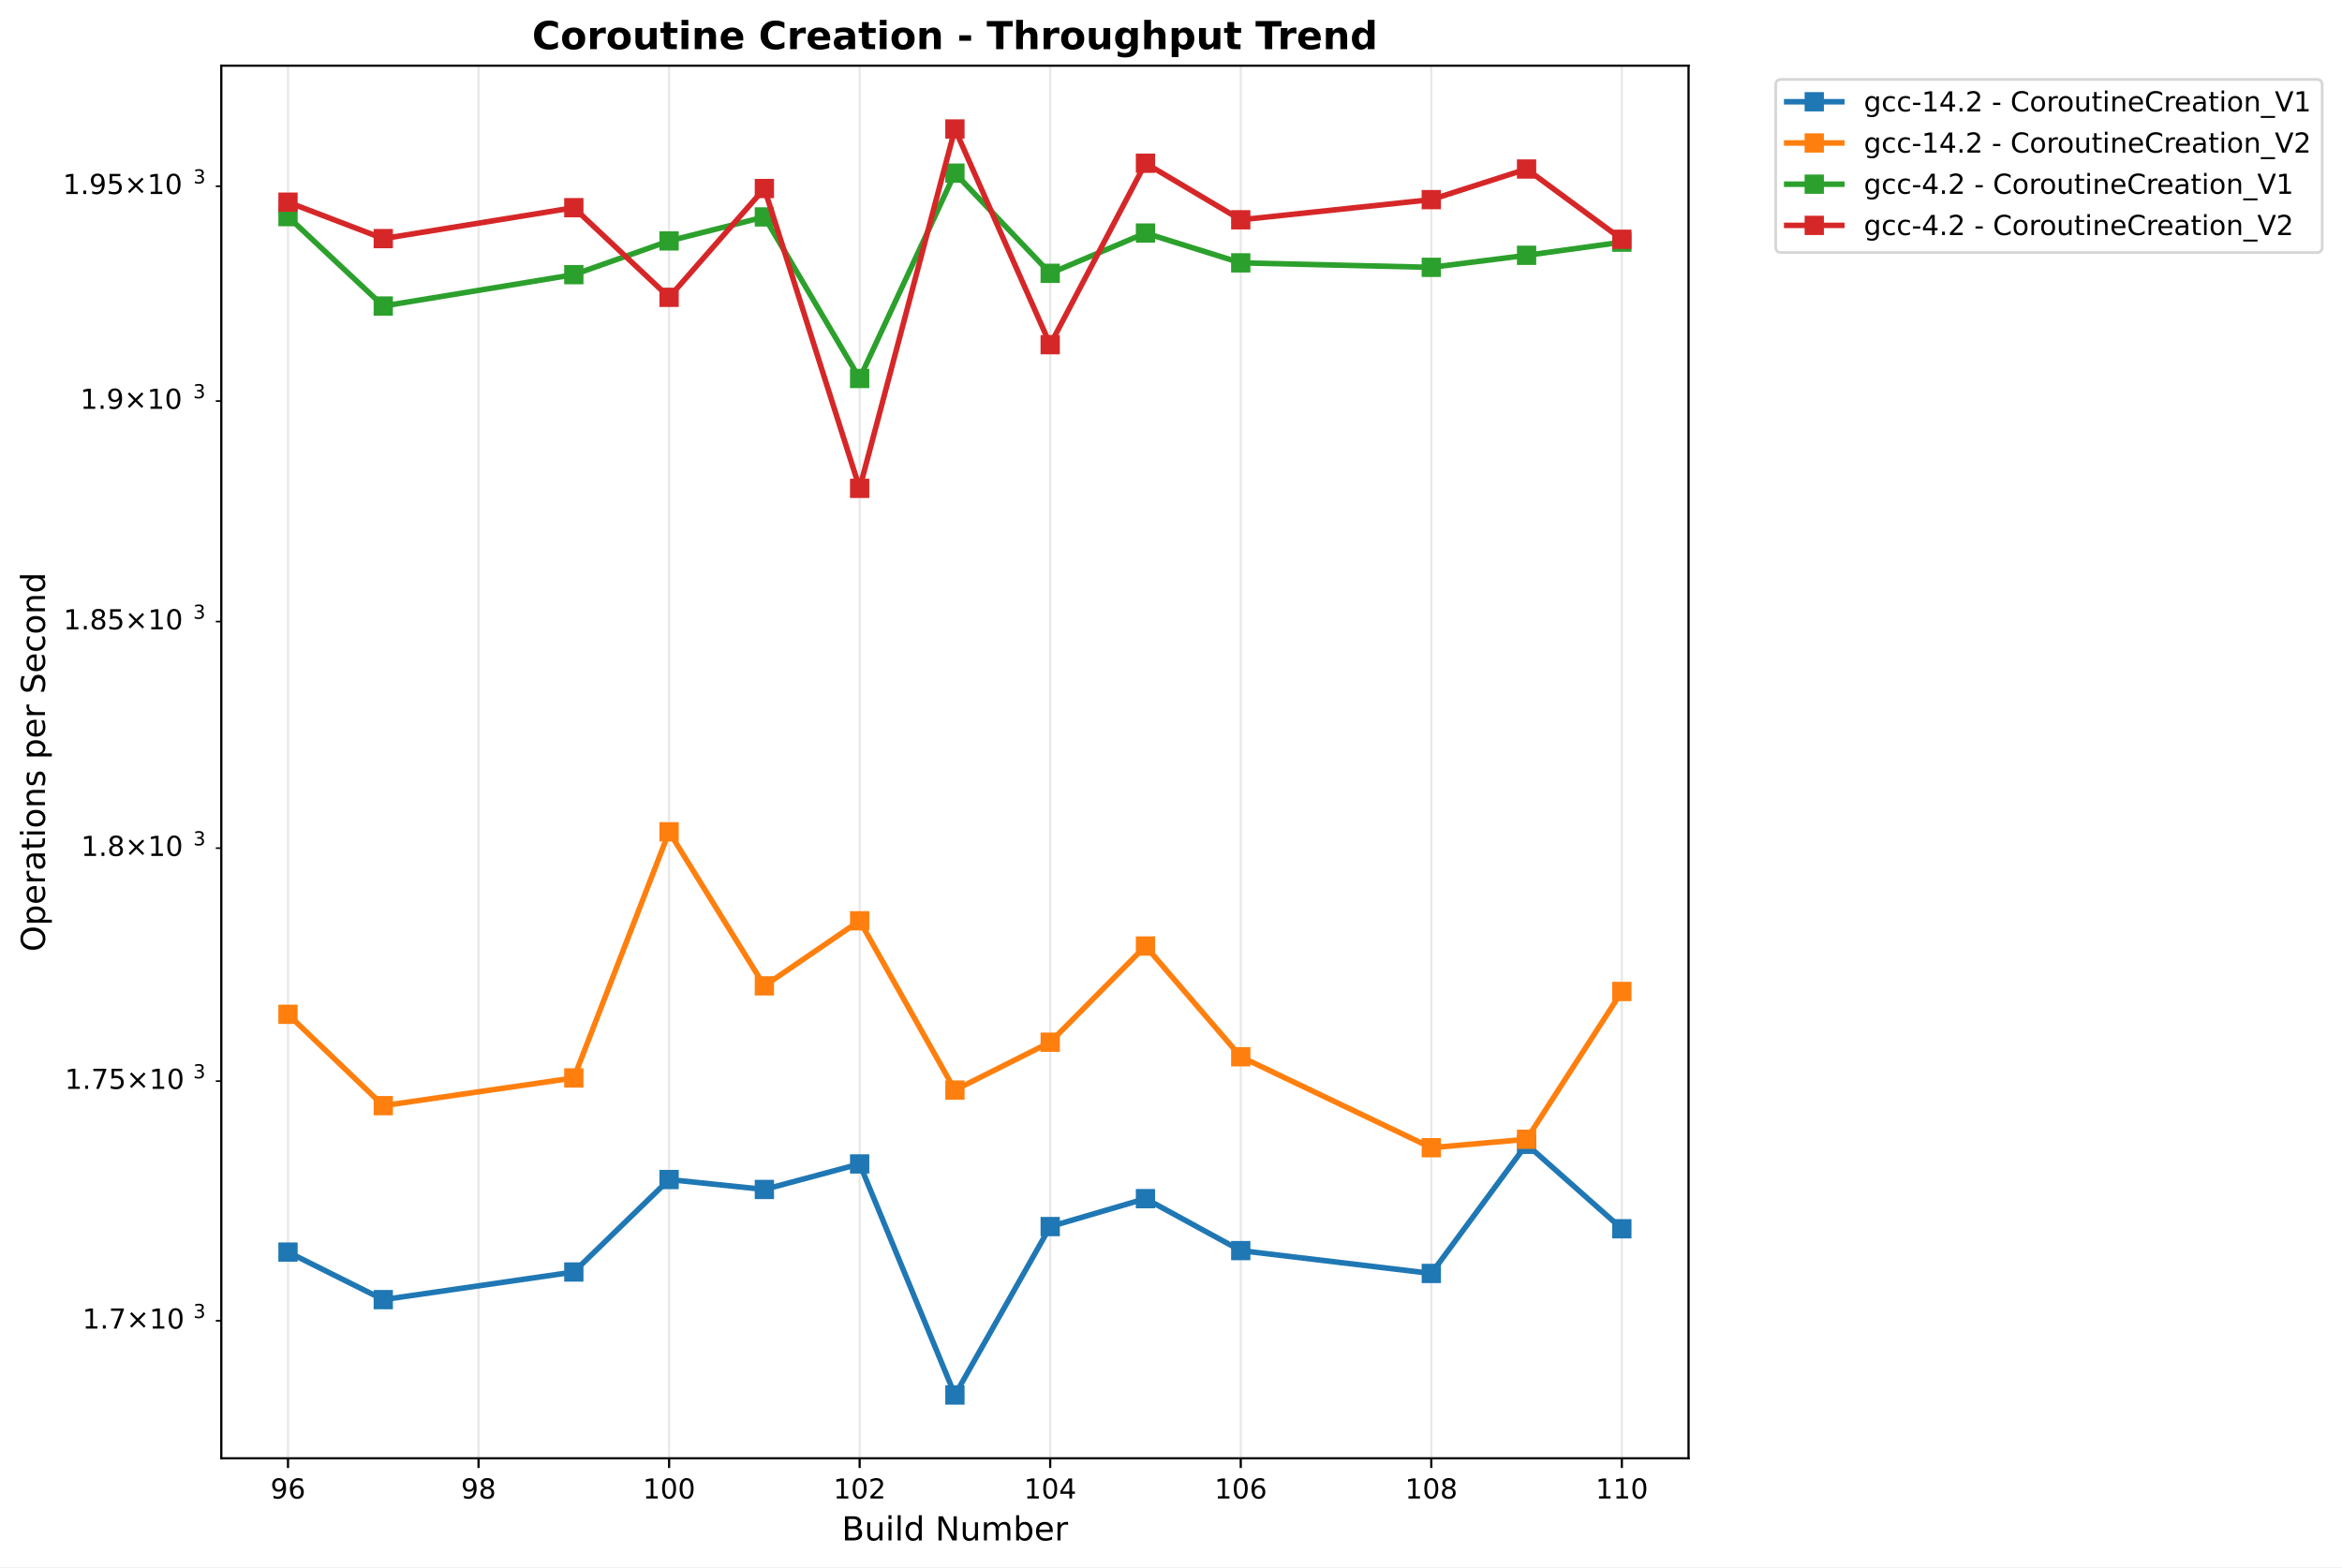
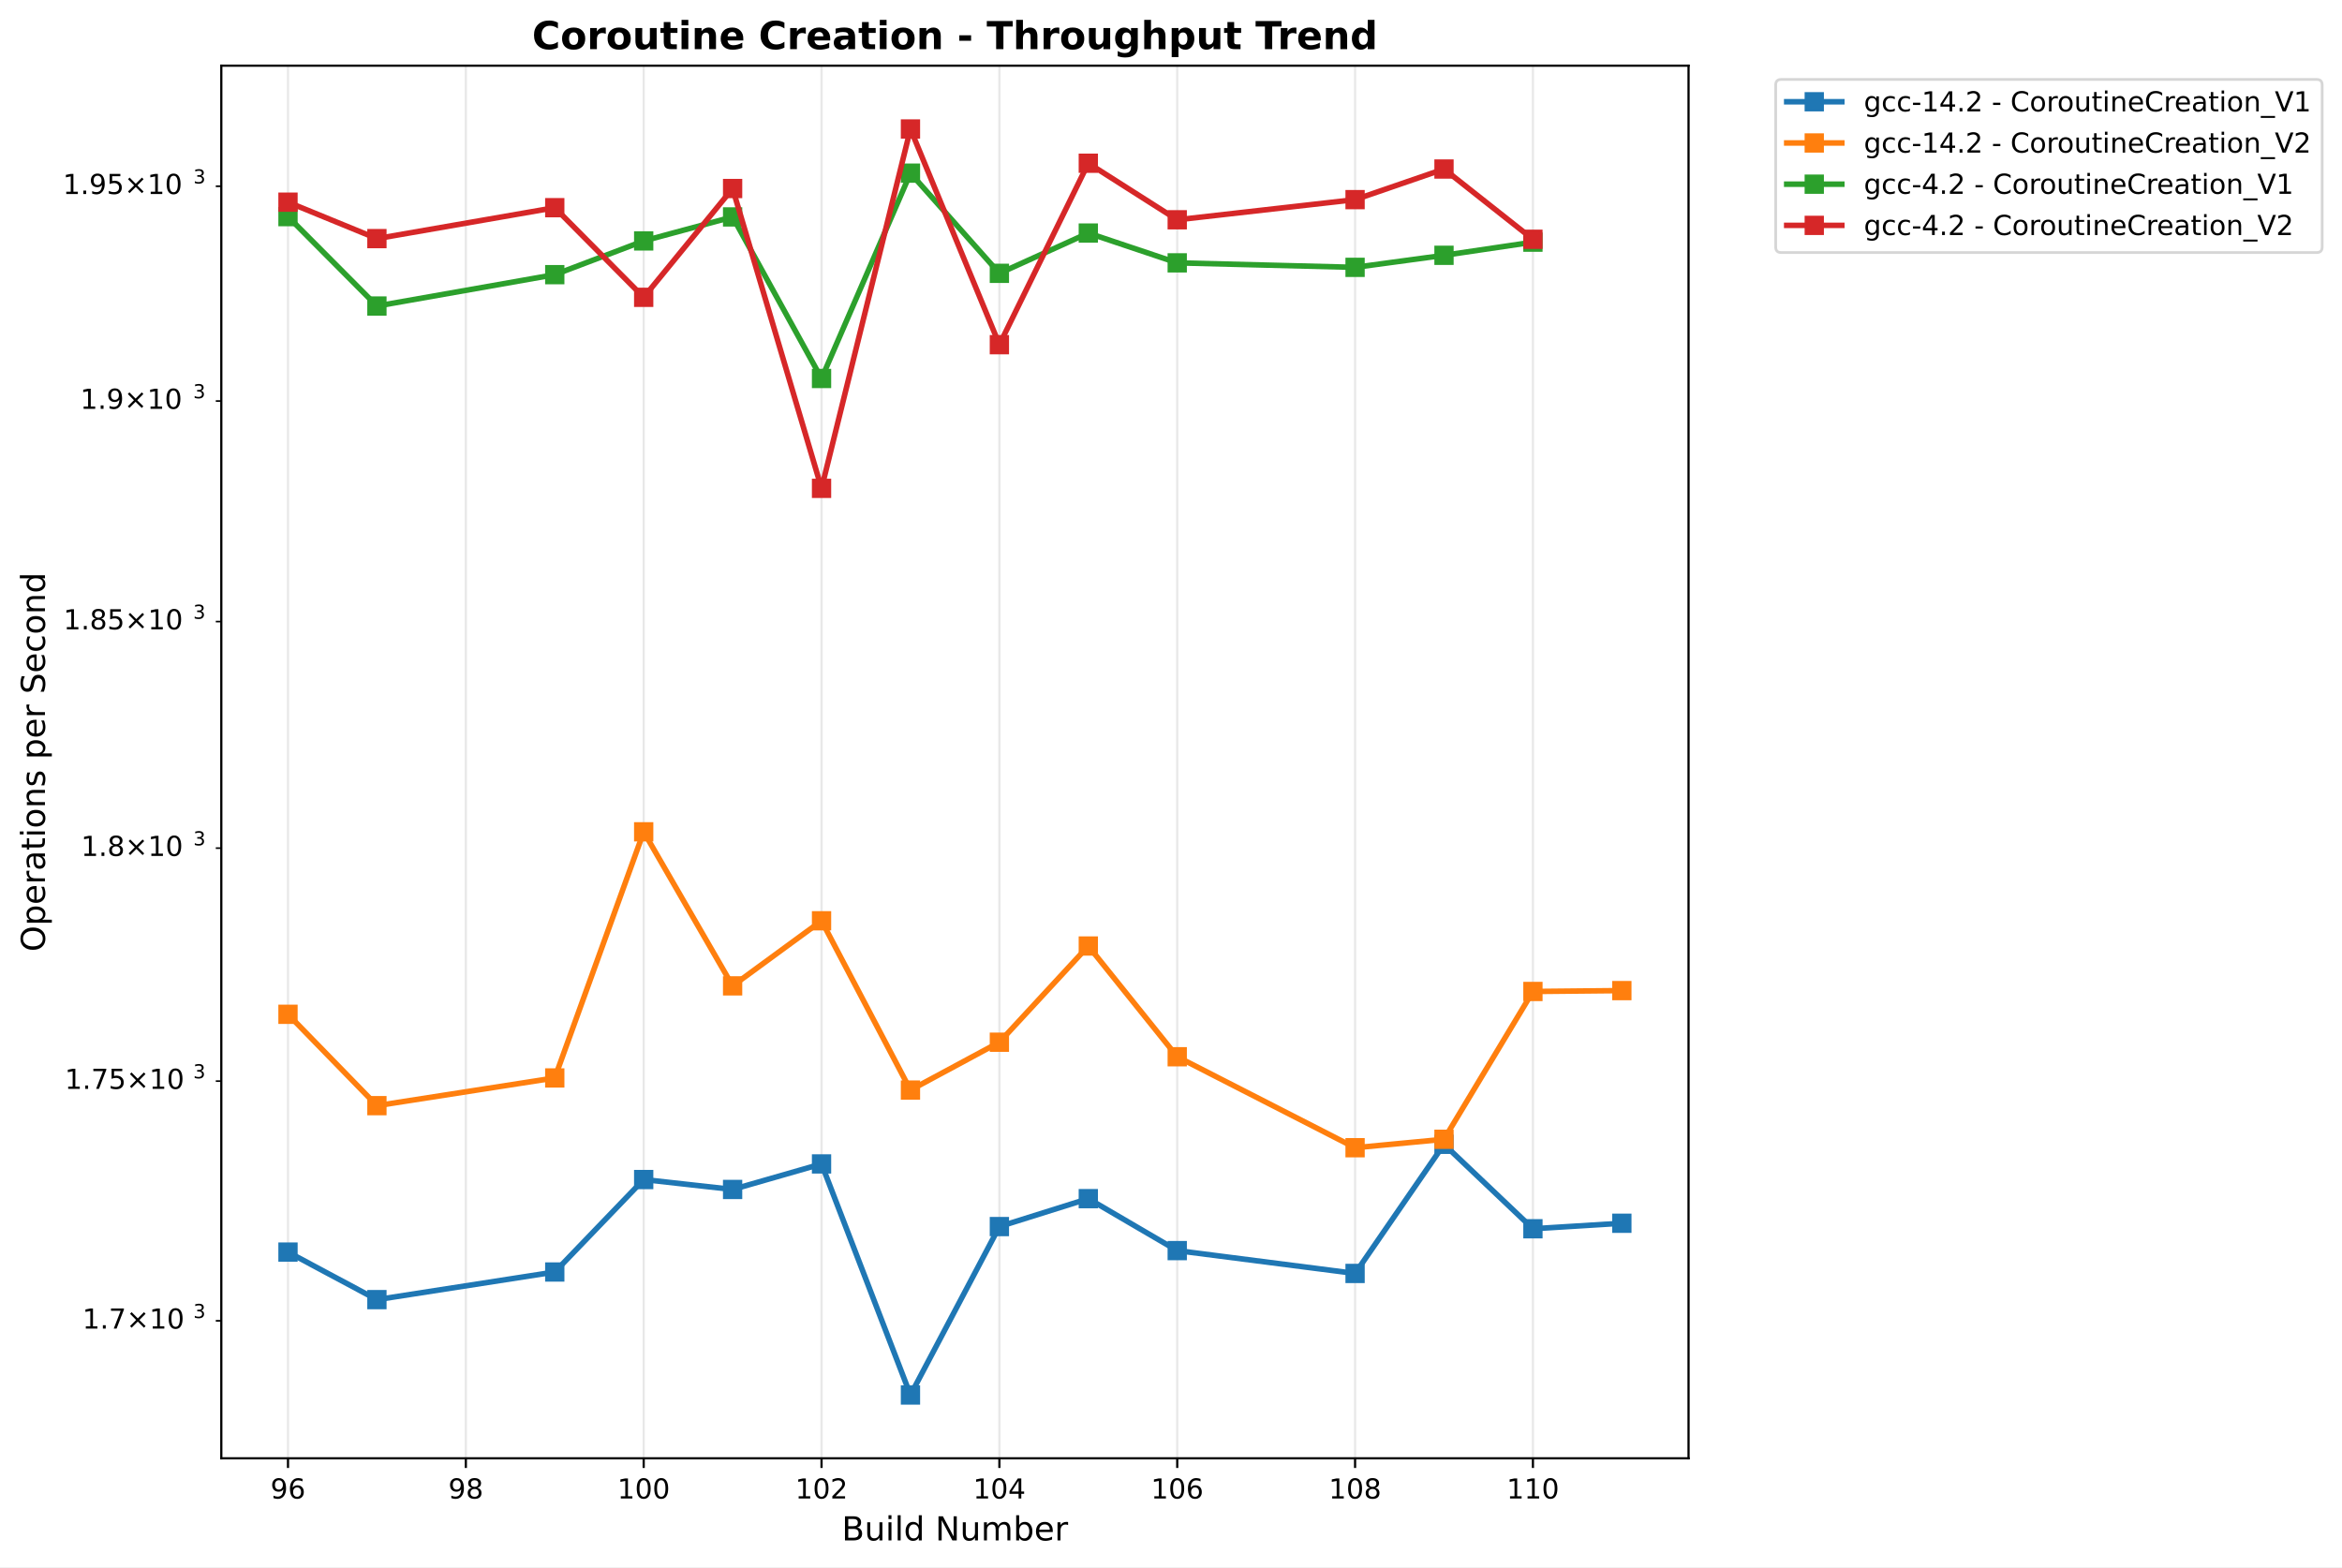
<svg xmlns="http://www.w3.org/2000/svg" xmlns:xlink="http://www.w3.org/1999/xlink" width="849.944pt" height="568.8pt" viewBox="0 0 849.944 568.8" version="1.1">
  <defs>
    <style type="text/css">*{stroke-linejoin: round; stroke-linecap: butt}</style>
  </defs>
  <g id="figure_1">
    <g id="patch_1">
      <path d="M 0 568.8  L 849.944 568.8  L 849.944 0  L 0 0  z " style="fill: #ffffff" />
    </g>
    <g id="axes_1">
      <g id="patch_2">
        <path d="M 80.314 529.308  L 612.797 529.308  L 612.797 23.838  L 80.314 23.838  z " style="fill: #ffffff" />
      </g>
      <g id="matplotlib.axis_1">
        <g id="xtick_1">
          <g id="line2d_1">
-             <path d="M 104.518 529.308  L 104.518 23.838  " clip-path="url(#p772c462b8d)" style="fill: none; stroke: #b0b0b0; stroke-opacity: 0.3; stroke-width: 0.8; stroke-linecap: square" />
+             <path d="M 104.518 529.308  L 104.518 23.838  " clip-path="url(#p607b6dbf77)" style="fill: none; stroke: #b0b0b0; stroke-opacity: 0.3; stroke-width: 0.8; stroke-linecap: square" />
          </g>
          <g id="line2d_2">
            <defs>
-               <path id="m0fa6ce0228" d="M 0 0  L 0 3.5  " style="stroke: #000000; stroke-width: 0.8" />
+               <path id="m9b75db2225" d="M 0 0  L 0 3.5  " style="stroke: #000000; stroke-width: 0.8" />
            </defs>
            <g>
-               <use xlink:href="#m0fa6ce0228" x="104.518" y="529.308" style="stroke: #000000; stroke-width: 0.8" />
+               <use xlink:href="#m9b75db2225" x="104.518" y="529.308" style="stroke: #000000; stroke-width: 0.8" />
            </g>
          </g>
          <g id="text_1">
            <text style="font: 10px 'DejaVu Sans', 'Bitstream Vera Sans', 'Computer Modern Sans Serif', 'Lucida Grande', 'Verdana', 'Geneva', 'Lucid', 'Arial', 'Helvetica', 'Avant Garde', sans-serif; text-anchor: middle" x="104.518" y="543.907" transform="rotate(-0 104.5175 543.9066)">96</text>
          </g>
        </g>
        <g id="xtick_2">
          <g id="line2d_3">
-             <path d="M 173.671 529.308  L 173.671 23.838  " clip-path="url(#p772c462b8d)" style="fill: none; stroke: #b0b0b0; stroke-opacity: 0.3; stroke-width: 0.8; stroke-linecap: square" />
+             <path d="M 169.061 529.308  L 169.061 23.838  " clip-path="url(#p607b6dbf77)" style="fill: none; stroke: #b0b0b0; stroke-opacity: 0.3; stroke-width: 0.8; stroke-linecap: square" />
          </g>
          <g id="line2d_4">
            <g>
-               <use xlink:href="#m0fa6ce0228" x="173.671" y="529.308" style="stroke: #000000; stroke-width: 0.8" />
+               <use xlink:href="#m9b75db2225" x="169.061" y="529.308" style="stroke: #000000; stroke-width: 0.8" />
            </g>
          </g>
          <g id="text_2">
-             <text style="font: 10px 'DejaVu Sans', 'Bitstream Vera Sans', 'Computer Modern Sans Serif', 'Lucida Grande', 'Verdana', 'Geneva', 'Lucid', 'Arial', 'Helvetica', 'Avant Garde', sans-serif; text-anchor: middle" x="173.671" y="543.907" transform="rotate(-0 173.6711 543.9066)">98</text>
+             <text style="font: 10px 'DejaVu Sans', 'Bitstream Vera Sans', 'Computer Modern Sans Serif', 'Lucida Grande', 'Verdana', 'Geneva', 'Lucid', 'Arial', 'Helvetica', 'Avant Garde', sans-serif; text-anchor: middle" x="169.061" y="543.907" transform="rotate(-0 169.0609 543.9066)">98</text>
          </g>
        </g>
        <g id="xtick_3">
          <g id="line2d_5">
-             <path d="M 242.825 529.308  L 242.825 23.838  " clip-path="url(#p772c462b8d)" style="fill: none; stroke: #b0b0b0; stroke-opacity: 0.3; stroke-width: 0.8; stroke-linecap: square" />
+             <path d="M 233.604 529.308  L 233.604 23.838  " clip-path="url(#p607b6dbf77)" style="fill: none; stroke: #b0b0b0; stroke-opacity: 0.3; stroke-width: 0.8; stroke-linecap: square" />
          </g>
          <g id="line2d_6">
            <g>
-               <use xlink:href="#m0fa6ce0228" x="242.825" y="529.308" style="stroke: #000000; stroke-width: 0.8" />
+               <use xlink:href="#m9b75db2225" x="233.604" y="529.308" style="stroke: #000000; stroke-width: 0.8" />
            </g>
          </g>
          <g id="text_3">
-             <text style="font: 10px 'DejaVu Sans', 'Bitstream Vera Sans', 'Computer Modern Sans Serif', 'Lucida Grande', 'Verdana', 'Geneva', 'Lucid', 'Arial', 'Helvetica', 'Avant Garde', sans-serif; text-anchor: middle" x="242.825" y="543.907" transform="rotate(-0 242.8247 543.9066)">100</text>
+             <text style="font: 10px 'DejaVu Sans', 'Bitstream Vera Sans', 'Computer Modern Sans Serif', 'Lucida Grande', 'Verdana', 'Geneva', 'Lucid', 'Arial', 'Helvetica', 'Avant Garde', sans-serif; text-anchor: middle" x="233.604" y="543.907" transform="rotate(-0 233.6043 543.9066)">100</text>
          </g>
        </g>
        <g id="xtick_4">
          <g id="line2d_7">
-             <path d="M 311.978 529.308  L 311.978 23.838  " clip-path="url(#p772c462b8d)" style="fill: none; stroke: #b0b0b0; stroke-opacity: 0.3; stroke-width: 0.8; stroke-linecap: square" />
+             <path d="M 298.148 529.308  L 298.148 23.838  " clip-path="url(#p607b6dbf77)" style="fill: none; stroke: #b0b0b0; stroke-opacity: 0.3; stroke-width: 0.8; stroke-linecap: square" />
          </g>
          <g id="line2d_8">
            <g>
-               <use xlink:href="#m0fa6ce0228" x="311.978" y="529.308" style="stroke: #000000; stroke-width: 0.8" />
+               <use xlink:href="#m9b75db2225" x="298.148" y="529.308" style="stroke: #000000; stroke-width: 0.8" />
            </g>
          </g>
          <g id="text_4">
-             <text style="font: 10px 'DejaVu Sans', 'Bitstream Vera Sans', 'Computer Modern Sans Serif', 'Lucida Grande', 'Verdana', 'Geneva', 'Lucid', 'Arial', 'Helvetica', 'Avant Garde', sans-serif; text-anchor: middle" x="311.978" y="543.907" transform="rotate(-0 311.9783 543.9066)">102</text>
+             <text style="font: 10px 'DejaVu Sans', 'Bitstream Vera Sans', 'Computer Modern Sans Serif', 'Lucida Grande', 'Verdana', 'Geneva', 'Lucid', 'Arial', 'Helvetica', 'Avant Garde', sans-serif; text-anchor: middle" x="298.148" y="543.907" transform="rotate(-0 298.1476 543.9066)">102</text>
          </g>
        </g>
        <g id="xtick_5">
          <g id="line2d_9">
-             <path d="M 381.132 529.308  L 381.132 23.838  " clip-path="url(#p772c462b8d)" style="fill: none; stroke: #b0b0b0; stroke-opacity: 0.3; stroke-width: 0.8; stroke-linecap: square" />
+             <path d="M 362.691 529.308  L 362.691 23.838  " clip-path="url(#p607b6dbf77)" style="fill: none; stroke: #b0b0b0; stroke-opacity: 0.3; stroke-width: 0.8; stroke-linecap: square" />
          </g>
          <g id="line2d_10">
            <g>
-               <use xlink:href="#m0fa6ce0228" x="381.132" y="529.308" style="stroke: #000000; stroke-width: 0.8" />
+               <use xlink:href="#m9b75db2225" x="362.691" y="529.308" style="stroke: #000000; stroke-width: 0.8" />
            </g>
          </g>
          <g id="text_5">
-             <text style="font: 10px 'DejaVu Sans', 'Bitstream Vera Sans', 'Computer Modern Sans Serif', 'Lucida Grande', 'Verdana', 'Geneva', 'Lucid', 'Arial', 'Helvetica', 'Avant Garde', sans-serif; text-anchor: middle" x="381.132" y="543.907" transform="rotate(-0 381.132 543.9066)">104</text>
+             <text style="font: 10px 'DejaVu Sans', 'Bitstream Vera Sans', 'Computer Modern Sans Serif', 'Lucida Grande', 'Verdana', 'Geneva', 'Lucid', 'Arial', 'Helvetica', 'Avant Garde', sans-serif; text-anchor: middle" x="362.691" y="543.907" transform="rotate(-0 362.691 543.9066)">104</text>
          </g>
        </g>
        <g id="xtick_6">
          <g id="line2d_11">
-             <path d="M 450.286 529.308  L 450.286 23.838  " clip-path="url(#p772c462b8d)" style="fill: none; stroke: #b0b0b0; stroke-opacity: 0.3; stroke-width: 0.8; stroke-linecap: square" />
+             <path d="M 427.234 529.308  L 427.234 23.838  " clip-path="url(#p607b6dbf77)" style="fill: none; stroke: #b0b0b0; stroke-opacity: 0.3; stroke-width: 0.8; stroke-linecap: square" />
          </g>
          <g id="line2d_12">
            <g>
-               <use xlink:href="#m0fa6ce0228" x="450.286" y="529.308" style="stroke: #000000; stroke-width: 0.8" />
+               <use xlink:href="#m9b75db2225" x="427.234" y="529.308" style="stroke: #000000; stroke-width: 0.8" />
            </g>
          </g>
          <g id="text_6">
-             <text style="font: 10px 'DejaVu Sans', 'Bitstream Vera Sans', 'Computer Modern Sans Serif', 'Lucida Grande', 'Verdana', 'Geneva', 'Lucid', 'Arial', 'Helvetica', 'Avant Garde', sans-serif; text-anchor: middle" x="450.286" y="543.907" transform="rotate(-0 450.2856 543.9066)">106</text>
+             <text style="font: 10px 'DejaVu Sans', 'Bitstream Vera Sans', 'Computer Modern Sans Serif', 'Lucida Grande', 'Verdana', 'Geneva', 'Lucid', 'Arial', 'Helvetica', 'Avant Garde', sans-serif; text-anchor: middle" x="427.234" y="543.907" transform="rotate(-0 427.2344 543.9066)">106</text>
          </g>
        </g>
        <g id="xtick_7">
          <g id="line2d_13">
-             <path d="M 519.439 529.308  L 519.439 23.838  " clip-path="url(#p772c462b8d)" style="fill: none; stroke: #b0b0b0; stroke-opacity: 0.3; stroke-width: 0.8; stroke-linecap: square" />
+             <path d="M 491.778 529.308  L 491.778 23.838  " clip-path="url(#p607b6dbf77)" style="fill: none; stroke: #b0b0b0; stroke-opacity: 0.3; stroke-width: 0.8; stroke-linecap: square" />
          </g>
          <g id="line2d_14">
            <g>
-               <use xlink:href="#m0fa6ce0228" x="519.439" y="529.308" style="stroke: #000000; stroke-width: 0.8" />
+               <use xlink:href="#m9b75db2225" x="491.778" y="529.308" style="stroke: #000000; stroke-width: 0.8" />
            </g>
          </g>
          <g id="text_7">
-             <text style="font: 10px 'DejaVu Sans', 'Bitstream Vera Sans', 'Computer Modern Sans Serif', 'Lucida Grande', 'Verdana', 'Geneva', 'Lucid', 'Arial', 'Helvetica', 'Avant Garde', sans-serif; text-anchor: middle" x="519.439" y="543.907" transform="rotate(-0 519.4392 543.9066)">108</text>
+             <text style="font: 10px 'DejaVu Sans', 'Bitstream Vera Sans', 'Computer Modern Sans Serif', 'Lucida Grande', 'Verdana', 'Geneva', 'Lucid', 'Arial', 'Helvetica', 'Avant Garde', sans-serif; text-anchor: middle" x="491.778" y="543.907" transform="rotate(-0 491.7777 543.9066)">108</text>
          </g>
        </g>
        <g id="xtick_8">
          <g id="line2d_15">
-             <path d="M 588.593 529.308  L 588.593 23.838  " clip-path="url(#p772c462b8d)" style="fill: none; stroke: #b0b0b0; stroke-opacity: 0.3; stroke-width: 0.8; stroke-linecap: square" />
+             <path d="M 556.321 529.308  L 556.321 23.838  " clip-path="url(#p607b6dbf77)" style="fill: none; stroke: #b0b0b0; stroke-opacity: 0.3; stroke-width: 0.8; stroke-linecap: square" />
          </g>
          <g id="line2d_16">
            <g>
-               <use xlink:href="#m0fa6ce0228" x="588.593" y="529.308" style="stroke: #000000; stroke-width: 0.8" />
+               <use xlink:href="#m9b75db2225" x="556.321" y="529.308" style="stroke: #000000; stroke-width: 0.8" />
            </g>
          </g>
          <g id="text_8">
-             <text style="font: 10px 'DejaVu Sans', 'Bitstream Vera Sans', 'Computer Modern Sans Serif', 'Lucida Grande', 'Verdana', 'Geneva', 'Lucid', 'Arial', 'Helvetica', 'Avant Garde', sans-serif; text-anchor: middle" x="588.593" y="543.907" transform="rotate(-0 588.5928 543.9066)">110</text>
+             <text style="font: 10px 'DejaVu Sans', 'Bitstream Vera Sans', 'Computer Modern Sans Serif', 'Lucida Grande', 'Verdana', 'Geneva', 'Lucid', 'Arial', 'Helvetica', 'Avant Garde', sans-serif; text-anchor: middle" x="556.321" y="543.907" transform="rotate(-0 556.3211 543.9066)">110</text>
          </g>
        </g>
        <g id="text_9">
          <text style="font: 12px 'DejaVu Sans', 'Bitstream Vera Sans', 'Computer Modern Sans Serif', 'Lucida Grande', 'Verdana', 'Geneva', 'Lucid', 'Arial', 'Helvetica', 'Avant Garde', sans-serif; text-anchor: middle" x="346.555" y="559.104" transform="rotate(-0 346.5552 559.1044)">Build Number</text>
        </g>
      </g>
      <g id="matplotlib.axis_2">
        <g id="ytick_1">
          <g id="line2d_17">
            <defs>
-               <path id="mde492228b3" d="M 0 0  L -2 0  " style="stroke: #000000; stroke-width: 0.6" />
+               <path id="m807fd5c7e0" d="M 0 0  L -2 0  " style="stroke: #000000; stroke-width: 0.6" />
            </defs>
            <g>
-               <use xlink:href="#mde492228b3" x="80.314" y="479.403" style="stroke: #000000; stroke-width: 0.6" />
+               <use xlink:href="#m807fd5c7e0" x="80.314" y="479.403" style="stroke: #000000; stroke-width: 0.6" />
            </g>
          </g>
          <g id="text_10">
            <g transform="translate(29.91375 483.2025)">
              <text>
                <tspan style="font: 10px 'DejaVu Sans'" x="0 6.362 8.791 17.102 27.429 33.791" y="-0.977">1.7×10</tspan>
                <tspan style="font: 7px 'DejaVu Sans'" x="40.249" y="-4.805">3</tspan>
              </text>
            </g>
          </g>
        </g>
        <g id="ytick_2">
          <g id="line2d_18">
            <g>
-               <use xlink:href="#mde492228b3" x="80.314" y="392.397" style="stroke: #000000; stroke-width: 0.6" />
+               <use xlink:href="#m807fd5c7e0" x="80.314" y="392.397" style="stroke: #000000; stroke-width: 0.6" />
            </g>
          </g>
          <g id="text_11">
            <g transform="translate(23.51375 396.1967)">
              <text>
                <tspan style="font: 10px 'DejaVu Sans'" x="0 6.362 8.791 15.153 23.464 33.791 40.153" y="-0.977">1.75×10</tspan>
                <tspan style="font: 7px 'DejaVu Sans'" x="46.611" y="-4.805">3</tspan>
              </text>
            </g>
          </g>
        </g>
        <g id="ytick_3">
          <g id="line2d_19">
            <g>
-               <use xlink:href="#mde492228b3" x="80.314" y="307.843" style="stroke: #000000; stroke-width: 0.6" />
+               <use xlink:href="#m807fd5c7e0" x="80.314" y="307.843" style="stroke: #000000; stroke-width: 0.6" />
            </g>
          </g>
          <g id="text_12">
            <g transform="translate(29.41375 311.6421)">
              <text>
                <tspan style="font: 10px 'DejaVu Sans'" x="0 6.362 9.291 17.602 27.929 34.291" y="-0.977">1.8×10</tspan>
                <tspan style="font: 7px 'DejaVu Sans'" x="40.749" y="-4.805">3</tspan>
              </text>
            </g>
          </g>
        </g>
        <g id="ytick_4">
          <g id="line2d_20">
            <g>
-               <use xlink:href="#mde492228b3" x="80.314" y="225.605" style="stroke: #000000; stroke-width: 0.6" />
+               <use xlink:href="#m807fd5c7e0" x="80.314" y="225.605" style="stroke: #000000; stroke-width: 0.6" />
            </g>
          </g>
          <g id="text_13">
            <g transform="translate(23.01375 229.4044)">
              <text>
                <tspan style="font: 10px 'DejaVu Sans'" x="0 6.362 9.291 15.653 23.964 34.291 40.653" y="-0.977">1.85×10</tspan>
                <tspan style="font: 7px 'DejaVu Sans'" x="47.111" y="-4.805">3</tspan>
              </text>
            </g>
          </g>
        </g>
        <g id="ytick_5">
          <g id="line2d_21">
            <g>
-               <use xlink:href="#mde492228b3" x="80.314" y="145.561" style="stroke: #000000; stroke-width: 0.6" />
+               <use xlink:href="#m807fd5c7e0" x="80.314" y="145.561" style="stroke: #000000; stroke-width: 0.6" />
            </g>
          </g>
          <g id="text_14">
            <g transform="translate(29.11375 149.3599)">
              <text>
                <tspan style="font: 10px 'DejaVu Sans'" x="0 6.362 9.541 17.852 28.179 34.541" y="-0.977">1.9×10</tspan>
                <tspan style="font: 7px 'DejaVu Sans'" x="40.999" y="-4.805">3</tspan>
              </text>
            </g>
          </g>
        </g>
        <g id="ytick_6">
          <g id="line2d_22">
            <g>
-               <use xlink:href="#mde492228b3" x="80.314" y="67.596" style="stroke: #000000; stroke-width: 0.6" />
+               <use xlink:href="#m807fd5c7e0" x="80.314" y="67.596" style="stroke: #000000; stroke-width: 0.6" />
            </g>
          </g>
          <g id="text_15">
            <g transform="translate(22.81375 71.39473)">
              <text>
                <tspan style="font: 10px 'DejaVu Sans'" x="0 6.362 9.541 15.903 24.214 34.541 40.903" y="-0.977">1.95×10</tspan>
                <tspan style="font: 7px 'DejaVu Sans'" x="47.361" y="-4.805">3</tspan>
              </text>
            </g>
          </g>
        </g>
        <g id="text_16">
          <text style="font: 12px 'DejaVu Sans', 'Bitstream Vera Sans', 'Computer Modern Sans Serif', 'Lucida Grande', 'Verdana', 'Geneva', 'Lucid', 'Arial', 'Helvetica', 'Avant Garde', sans-serif; text-anchor: middle" x="16.318" y="276.573" transform="rotate(-90 16.31812 276.573)">Operations per Second</text>
        </g>
      </g>
      <g id="line2d_23">
-         <path d="M 104.518 454.459  L 139.094 471.712  L 208.248 461.688  L 242.825 428.126  L 277.402 431.726  L 311.978 422.459  L 346.555 506.332  L 381.132 445.199  L 415.709 435.063  L 450.286 453.92  L 519.439 462.209  L 554.016 415.338  L 588.593 445.992  " clip-path="url(#p772c462b8d)" style="fill: none; stroke: #1f77b4; stroke-width: 2; stroke-linecap: square" />
+         <path d="M 104.518 454.459  L 136.789 471.712  L 201.333 461.688  L 233.604 428.126  L 265.876 431.726  L 298.148 422.459  L 330.419 506.332  L 362.691 445.199  L 394.963 435.063  L 427.234 453.92  L 491.778 462.209  L 524.049 415.338  L 556.321 445.992  L 588.593 443.992  " clip-path="url(#p607b6dbf77)" style="fill: none; stroke: #1f77b4; stroke-width: 2; stroke-linecap: square" />
        <defs>
-           <path id="mf371302ae2" d="M -3 3  L 3 3  L 3 -3  L -3 -3  z " style="stroke: #1f77b4; stroke-linejoin: miter" />
+           <path id="m7c2be0d9f4" d="M -3 3  L 3 3  L 3 -3  L -3 -3  z " style="stroke: #1f77b4; stroke-linejoin: miter" />
        </defs>
-         <g clip-path="url(#p772c462b8d)">
-           <use xlink:href="#mf371302ae2" x="104.518" y="454.459" style="fill: #1f77b4; stroke: #1f77b4; stroke-linejoin: miter" />
-           <use xlink:href="#mf371302ae2" x="139.094" y="471.712" style="fill: #1f77b4; stroke: #1f77b4; stroke-linejoin: miter" />
-           <use xlink:href="#mf371302ae2" x="208.248" y="461.688" style="fill: #1f77b4; stroke: #1f77b4; stroke-linejoin: miter" />
-           <use xlink:href="#mf371302ae2" x="242.825" y="428.126" style="fill: #1f77b4; stroke: #1f77b4; stroke-linejoin: miter" />
-           <use xlink:href="#mf371302ae2" x="277.402" y="431.726" style="fill: #1f77b4; stroke: #1f77b4; stroke-linejoin: miter" />
-           <use xlink:href="#mf371302ae2" x="311.978" y="422.459" style="fill: #1f77b4; stroke: #1f77b4; stroke-linejoin: miter" />
-           <use xlink:href="#mf371302ae2" x="346.555" y="506.332" style="fill: #1f77b4; stroke: #1f77b4; stroke-linejoin: miter" />
-           <use xlink:href="#mf371302ae2" x="381.132" y="445.199" style="fill: #1f77b4; stroke: #1f77b4; stroke-linejoin: miter" />
-           <use xlink:href="#mf371302ae2" x="415.709" y="435.063" style="fill: #1f77b4; stroke: #1f77b4; stroke-linejoin: miter" />
-           <use xlink:href="#mf371302ae2" x="450.286" y="453.92" style="fill: #1f77b4; stroke: #1f77b4; stroke-linejoin: miter" />
-           <use xlink:href="#mf371302ae2" x="519.439" y="462.209" style="fill: #1f77b4; stroke: #1f77b4; stroke-linejoin: miter" />
-           <use xlink:href="#mf371302ae2" x="554.016" y="415.338" style="fill: #1f77b4; stroke: #1f77b4; stroke-linejoin: miter" />
-           <use xlink:href="#mf371302ae2" x="588.593" y="445.992" style="fill: #1f77b4; stroke: #1f77b4; stroke-linejoin: miter" />
+         <g clip-path="url(#p607b6dbf77)">
+           <use xlink:href="#m7c2be0d9f4" x="104.518" y="454.459" style="fill: #1f77b4; stroke: #1f77b4; stroke-linejoin: miter" />
+           <use xlink:href="#m7c2be0d9f4" x="136.789" y="471.712" style="fill: #1f77b4; stroke: #1f77b4; stroke-linejoin: miter" />
+           <use xlink:href="#m7c2be0d9f4" x="201.333" y="461.688" style="fill: #1f77b4; stroke: #1f77b4; stroke-linejoin: miter" />
+           <use xlink:href="#m7c2be0d9f4" x="233.604" y="428.126" style="fill: #1f77b4; stroke: #1f77b4; stroke-linejoin: miter" />
+           <use xlink:href="#m7c2be0d9f4" x="265.876" y="431.726" style="fill: #1f77b4; stroke: #1f77b4; stroke-linejoin: miter" />
+           <use xlink:href="#m7c2be0d9f4" x="298.148" y="422.459" style="fill: #1f77b4; stroke: #1f77b4; stroke-linejoin: miter" />
+           <use xlink:href="#m7c2be0d9f4" x="330.419" y="506.332" style="fill: #1f77b4; stroke: #1f77b4; stroke-linejoin: miter" />
+           <use xlink:href="#m7c2be0d9f4" x="362.691" y="445.199" style="fill: #1f77b4; stroke: #1f77b4; stroke-linejoin: miter" />
+           <use xlink:href="#m7c2be0d9f4" x="394.963" y="435.063" style="fill: #1f77b4; stroke: #1f77b4; stroke-linejoin: miter" />
+           <use xlink:href="#m7c2be0d9f4" x="427.234" y="453.92" style="fill: #1f77b4; stroke: #1f77b4; stroke-linejoin: miter" />
+           <use xlink:href="#m7c2be0d9f4" x="491.778" y="462.209" style="fill: #1f77b4; stroke: #1f77b4; stroke-linejoin: miter" />
+           <use xlink:href="#m7c2be0d9f4" x="524.049" y="415.338" style="fill: #1f77b4; stroke: #1f77b4; stroke-linejoin: miter" />
+           <use xlink:href="#m7c2be0d9f4" x="556.321" y="445.992" style="fill: #1f77b4; stroke: #1f77b4; stroke-linejoin: miter" />
+           <use xlink:href="#m7c2be0d9f4" x="588.593" y="443.992" style="fill: #1f77b4; stroke: #1f77b4; stroke-linejoin: miter" />
        </g>
      </g>
      <g id="line2d_24">
-         <path d="M 104.518 368.151  L 139.094 401.308  L 208.248 391.25  L 242.825 301.915  L 277.402 357.828  L 311.978 334.209  L 346.555 395.65  L 381.132 378.284  L 415.709 343.366  L 450.286 383.558  L 519.439 416.577  L 554.016 413.514  L 588.593 359.866  " clip-path="url(#p772c462b8d)" style="fill: none; stroke: #ff7f0e; stroke-width: 2; stroke-linecap: square" />
+         <path d="M 104.518 368.151  L 136.789 401.308  L 201.333 391.25  L 233.604 301.915  L 265.876 357.828  L 298.148 334.209  L 330.419 395.65  L 362.691 378.284  L 394.963 343.366  L 427.234 383.558  L 491.778 416.577  L 524.049 413.514  L 556.321 359.866  L 588.593 359.55  " clip-path="url(#p607b6dbf77)" style="fill: none; stroke: #ff7f0e; stroke-width: 2; stroke-linecap: square" />
        <defs>
-           <path id="m2adc784247" d="M -3 3  L 3 3  L 3 -3  L -3 -3  z " style="stroke: #ff7f0e; stroke-linejoin: miter" />
+           <path id="m5088fb53eb" d="M -3 3  L 3 3  L 3 -3  L -3 -3  z " style="stroke: #ff7f0e; stroke-linejoin: miter" />
        </defs>
-         <g clip-path="url(#p772c462b8d)">
-           <use xlink:href="#m2adc784247" x="104.518" y="368.151" style="fill: #ff7f0e; stroke: #ff7f0e; stroke-linejoin: miter" />
-           <use xlink:href="#m2adc784247" x="139.094" y="401.308" style="fill: #ff7f0e; stroke: #ff7f0e; stroke-linejoin: miter" />
-           <use xlink:href="#m2adc784247" x="208.248" y="391.25" style="fill: #ff7f0e; stroke: #ff7f0e; stroke-linejoin: miter" />
-           <use xlink:href="#m2adc784247" x="242.825" y="301.915" style="fill: #ff7f0e; stroke: #ff7f0e; stroke-linejoin: miter" />
-           <use xlink:href="#m2adc784247" x="277.402" y="357.828" style="fill: #ff7f0e; stroke: #ff7f0e; stroke-linejoin: miter" />
-           <use xlink:href="#m2adc784247" x="311.978" y="334.209" style="fill: #ff7f0e; stroke: #ff7f0e; stroke-linejoin: miter" />
-           <use xlink:href="#m2adc784247" x="346.555" y="395.65" style="fill: #ff7f0e; stroke: #ff7f0e; stroke-linejoin: miter" />
-           <use xlink:href="#m2adc784247" x="381.132" y="378.284" style="fill: #ff7f0e; stroke: #ff7f0e; stroke-linejoin: miter" />
-           <use xlink:href="#m2adc784247" x="415.709" y="343.366" style="fill: #ff7f0e; stroke: #ff7f0e; stroke-linejoin: miter" />
-           <use xlink:href="#m2adc784247" x="450.286" y="383.558" style="fill: #ff7f0e; stroke: #ff7f0e; stroke-linejoin: miter" />
-           <use xlink:href="#m2adc784247" x="519.439" y="416.577" style="fill: #ff7f0e; stroke: #ff7f0e; stroke-linejoin: miter" />
-           <use xlink:href="#m2adc784247" x="554.016" y="413.514" style="fill: #ff7f0e; stroke: #ff7f0e; stroke-linejoin: miter" />
-           <use xlink:href="#m2adc784247" x="588.593" y="359.866" style="fill: #ff7f0e; stroke: #ff7f0e; stroke-linejoin: miter" />
+         <g clip-path="url(#p607b6dbf77)">
+           <use xlink:href="#m5088fb53eb" x="104.518" y="368.151" style="fill: #ff7f0e; stroke: #ff7f0e; stroke-linejoin: miter" />
+           <use xlink:href="#m5088fb53eb" x="136.789" y="401.308" style="fill: #ff7f0e; stroke: #ff7f0e; stroke-linejoin: miter" />
+           <use xlink:href="#m5088fb53eb" x="201.333" y="391.25" style="fill: #ff7f0e; stroke: #ff7f0e; stroke-linejoin: miter" />
+           <use xlink:href="#m5088fb53eb" x="233.604" y="301.915" style="fill: #ff7f0e; stroke: #ff7f0e; stroke-linejoin: miter" />
+           <use xlink:href="#m5088fb53eb" x="265.876" y="357.828" style="fill: #ff7f0e; stroke: #ff7f0e; stroke-linejoin: miter" />
+           <use xlink:href="#m5088fb53eb" x="298.148" y="334.209" style="fill: #ff7f0e; stroke: #ff7f0e; stroke-linejoin: miter" />
+           <use xlink:href="#m5088fb53eb" x="330.419" y="395.65" style="fill: #ff7f0e; stroke: #ff7f0e; stroke-linejoin: miter" />
+           <use xlink:href="#m5088fb53eb" x="362.691" y="378.284" style="fill: #ff7f0e; stroke: #ff7f0e; stroke-linejoin: miter" />
+           <use xlink:href="#m5088fb53eb" x="394.963" y="343.366" style="fill: #ff7f0e; stroke: #ff7f0e; stroke-linejoin: miter" />
+           <use xlink:href="#m5088fb53eb" x="427.234" y="383.558" style="fill: #ff7f0e; stroke: #ff7f0e; stroke-linejoin: miter" />
+           <use xlink:href="#m5088fb53eb" x="491.778" y="416.577" style="fill: #ff7f0e; stroke: #ff7f0e; stroke-linejoin: miter" />
+           <use xlink:href="#m5088fb53eb" x="524.049" y="413.514" style="fill: #ff7f0e; stroke: #ff7f0e; stroke-linejoin: miter" />
+           <use xlink:href="#m5088fb53eb" x="556.321" y="359.866" style="fill: #ff7f0e; stroke: #ff7f0e; stroke-linejoin: miter" />
+           <use xlink:href="#m5088fb53eb" x="588.593" y="359.55" style="fill: #ff7f0e; stroke: #ff7f0e; stroke-linejoin: miter" />
        </g>
      </g>
      <g id="line2d_25">
-         <path d="M 104.518 78.625  L 139.094 111.073  L 208.248 99.691  L 242.825 87.446  L 277.402 78.734  L 311.978 137.373  L 346.555 62.844  L 381.132 99.207  L 415.709 84.59  L 450.286 95.406  L 519.439 97.037  L 554.016 92.665  L 588.593 87.895  " clip-path="url(#p772c462b8d)" style="fill: none; stroke: #2ca02c; stroke-width: 2; stroke-linecap: square" />
+         <path d="M 104.518 78.625  L 136.789 111.073  L 201.333 99.691  L 233.604 87.446  L 265.876 78.734  L 298.148 137.373  L 330.419 62.844  L 362.691 99.207  L 394.963 84.59  L 427.234 95.406  L 491.778 97.037  L 524.049 92.665  L 556.321 87.895  " clip-path="url(#p607b6dbf77)" style="fill: none; stroke: #2ca02c; stroke-width: 2; stroke-linecap: square" />
        <defs>
-           <path id="mcc48629604" d="M -3 3  L 3 3  L 3 -3  L -3 -3  z " style="stroke: #2ca02c; stroke-linejoin: miter" />
+           <path id="mec1c331c12" d="M -3 3  L 3 3  L 3 -3  L -3 -3  z " style="stroke: #2ca02c; stroke-linejoin: miter" />
        </defs>
-         <g clip-path="url(#p772c462b8d)">
-           <use xlink:href="#mcc48629604" x="104.518" y="78.625" style="fill: #2ca02c; stroke: #2ca02c; stroke-linejoin: miter" />
-           <use xlink:href="#mcc48629604" x="139.094" y="111.073" style="fill: #2ca02c; stroke: #2ca02c; stroke-linejoin: miter" />
-           <use xlink:href="#mcc48629604" x="208.248" y="99.691" style="fill: #2ca02c; stroke: #2ca02c; stroke-linejoin: miter" />
-           <use xlink:href="#mcc48629604" x="242.825" y="87.446" style="fill: #2ca02c; stroke: #2ca02c; stroke-linejoin: miter" />
-           <use xlink:href="#mcc48629604" x="277.402" y="78.734" style="fill: #2ca02c; stroke: #2ca02c; stroke-linejoin: miter" />
-           <use xlink:href="#mcc48629604" x="311.978" y="137.373" style="fill: #2ca02c; stroke: #2ca02c; stroke-linejoin: miter" />
-           <use xlink:href="#mcc48629604" x="346.555" y="62.844" style="fill: #2ca02c; stroke: #2ca02c; stroke-linejoin: miter" />
-           <use xlink:href="#mcc48629604" x="381.132" y="99.207" style="fill: #2ca02c; stroke: #2ca02c; stroke-linejoin: miter" />
-           <use xlink:href="#mcc48629604" x="415.709" y="84.59" style="fill: #2ca02c; stroke: #2ca02c; stroke-linejoin: miter" />
-           <use xlink:href="#mcc48629604" x="450.286" y="95.406" style="fill: #2ca02c; stroke: #2ca02c; stroke-linejoin: miter" />
-           <use xlink:href="#mcc48629604" x="519.439" y="97.037" style="fill: #2ca02c; stroke: #2ca02c; stroke-linejoin: miter" />
-           <use xlink:href="#mcc48629604" x="554.016" y="92.665" style="fill: #2ca02c; stroke: #2ca02c; stroke-linejoin: miter" />
-           <use xlink:href="#mcc48629604" x="588.593" y="87.895" style="fill: #2ca02c; stroke: #2ca02c; stroke-linejoin: miter" />
+         <g clip-path="url(#p607b6dbf77)">
+           <use xlink:href="#mec1c331c12" x="104.518" y="78.625" style="fill: #2ca02c; stroke: #2ca02c; stroke-linejoin: miter" />
+           <use xlink:href="#mec1c331c12" x="136.789" y="111.073" style="fill: #2ca02c; stroke: #2ca02c; stroke-linejoin: miter" />
+           <use xlink:href="#mec1c331c12" x="201.333" y="99.691" style="fill: #2ca02c; stroke: #2ca02c; stroke-linejoin: miter" />
+           <use xlink:href="#mec1c331c12" x="233.604" y="87.446" style="fill: #2ca02c; stroke: #2ca02c; stroke-linejoin: miter" />
+           <use xlink:href="#mec1c331c12" x="265.876" y="78.734" style="fill: #2ca02c; stroke: #2ca02c; stroke-linejoin: miter" />
+           <use xlink:href="#mec1c331c12" x="298.148" y="137.373" style="fill: #2ca02c; stroke: #2ca02c; stroke-linejoin: miter" />
+           <use xlink:href="#mec1c331c12" x="330.419" y="62.844" style="fill: #2ca02c; stroke: #2ca02c; stroke-linejoin: miter" />
+           <use xlink:href="#mec1c331c12" x="362.691" y="99.207" style="fill: #2ca02c; stroke: #2ca02c; stroke-linejoin: miter" />
+           <use xlink:href="#mec1c331c12" x="394.963" y="84.59" style="fill: #2ca02c; stroke: #2ca02c; stroke-linejoin: miter" />
+           <use xlink:href="#mec1c331c12" x="427.234" y="95.406" style="fill: #2ca02c; stroke: #2ca02c; stroke-linejoin: miter" />
+           <use xlink:href="#mec1c331c12" x="491.778" y="97.037" style="fill: #2ca02c; stroke: #2ca02c; stroke-linejoin: miter" />
+           <use xlink:href="#mec1c331c12" x="524.049" y="92.665" style="fill: #2ca02c; stroke: #2ca02c; stroke-linejoin: miter" />
+           <use xlink:href="#mec1c331c12" x="556.321" y="87.895" style="fill: #2ca02c; stroke: #2ca02c; stroke-linejoin: miter" />
        </g>
      </g>
      <g id="line2d_26">
-         <path d="M 104.518 73.38  L 139.094 86.607  L 208.248 75.382  L 242.825 107.916  L 277.402 68.424  L 311.978 177.251  L 346.555 46.814  L 381.132 125.108  L 415.709 59.248  L 450.286 79.772  L 519.439 72.456  L 554.016 61.351  L 588.593 86.847  " clip-path="url(#p772c462b8d)" style="fill: none; stroke: #d62728; stroke-width: 2; stroke-linecap: square" />
+         <path d="M 104.518 73.38  L 136.789 86.607  L 201.333 75.382  L 233.604 107.916  L 265.876 68.424  L 298.148 177.251  L 330.419 46.814  L 362.691 125.108  L 394.963 59.248  L 427.234 79.772  L 491.778 72.456  L 524.049 61.351  L 556.321 86.847  " clip-path="url(#p607b6dbf77)" style="fill: none; stroke: #d62728; stroke-width: 2; stroke-linecap: square" />
        <defs>
-           <path id="m4d2a3a8b4a" d="M -3 3  L 3 3  L 3 -3  L -3 -3  z " style="stroke: #d62728; stroke-linejoin: miter" />
+           <path id="m18a6a64458" d="M -3 3  L 3 3  L 3 -3  L -3 -3  z " style="stroke: #d62728; stroke-linejoin: miter" />
        </defs>
-         <g clip-path="url(#p772c462b8d)">
-           <use xlink:href="#m4d2a3a8b4a" x="104.518" y="73.38" style="fill: #d62728; stroke: #d62728; stroke-linejoin: miter" />
-           <use xlink:href="#m4d2a3a8b4a" x="139.094" y="86.607" style="fill: #d62728; stroke: #d62728; stroke-linejoin: miter" />
-           <use xlink:href="#m4d2a3a8b4a" x="208.248" y="75.382" style="fill: #d62728; stroke: #d62728; stroke-linejoin: miter" />
-           <use xlink:href="#m4d2a3a8b4a" x="242.825" y="107.916" style="fill: #d62728; stroke: #d62728; stroke-linejoin: miter" />
-           <use xlink:href="#m4d2a3a8b4a" x="277.402" y="68.424" style="fill: #d62728; stroke: #d62728; stroke-linejoin: miter" />
-           <use xlink:href="#m4d2a3a8b4a" x="311.978" y="177.251" style="fill: #d62728; stroke: #d62728; stroke-linejoin: miter" />
-           <use xlink:href="#m4d2a3a8b4a" x="346.555" y="46.814" style="fill: #d62728; stroke: #d62728; stroke-linejoin: miter" />
-           <use xlink:href="#m4d2a3a8b4a" x="381.132" y="125.108" style="fill: #d62728; stroke: #d62728; stroke-linejoin: miter" />
-           <use xlink:href="#m4d2a3a8b4a" x="415.709" y="59.248" style="fill: #d62728; stroke: #d62728; stroke-linejoin: miter" />
-           <use xlink:href="#m4d2a3a8b4a" x="450.286" y="79.772" style="fill: #d62728; stroke: #d62728; stroke-linejoin: miter" />
-           <use xlink:href="#m4d2a3a8b4a" x="519.439" y="72.456" style="fill: #d62728; stroke: #d62728; stroke-linejoin: miter" />
-           <use xlink:href="#m4d2a3a8b4a" x="554.016" y="61.351" style="fill: #d62728; stroke: #d62728; stroke-linejoin: miter" />
-           <use xlink:href="#m4d2a3a8b4a" x="588.593" y="86.847" style="fill: #d62728; stroke: #d62728; stroke-linejoin: miter" />
+         <g clip-path="url(#p607b6dbf77)">
+           <use xlink:href="#m18a6a64458" x="104.518" y="73.38" style="fill: #d62728; stroke: #d62728; stroke-linejoin: miter" />
+           <use xlink:href="#m18a6a64458" x="136.789" y="86.607" style="fill: #d62728; stroke: #d62728; stroke-linejoin: miter" />
+           <use xlink:href="#m18a6a64458" x="201.333" y="75.382" style="fill: #d62728; stroke: #d62728; stroke-linejoin: miter" />
+           <use xlink:href="#m18a6a64458" x="233.604" y="107.916" style="fill: #d62728; stroke: #d62728; stroke-linejoin: miter" />
+           <use xlink:href="#m18a6a64458" x="265.876" y="68.424" style="fill: #d62728; stroke: #d62728; stroke-linejoin: miter" />
+           <use xlink:href="#m18a6a64458" x="298.148" y="177.251" style="fill: #d62728; stroke: #d62728; stroke-linejoin: miter" />
+           <use xlink:href="#m18a6a64458" x="330.419" y="46.814" style="fill: #d62728; stroke: #d62728; stroke-linejoin: miter" />
+           <use xlink:href="#m18a6a64458" x="362.691" y="125.108" style="fill: #d62728; stroke: #d62728; stroke-linejoin: miter" />
+           <use xlink:href="#m18a6a64458" x="394.963" y="59.248" style="fill: #d62728; stroke: #d62728; stroke-linejoin: miter" />
+           <use xlink:href="#m18a6a64458" x="427.234" y="79.772" style="fill: #d62728; stroke: #d62728; stroke-linejoin: miter" />
+           <use xlink:href="#m18a6a64458" x="491.778" y="72.456" style="fill: #d62728; stroke: #d62728; stroke-linejoin: miter" />
+           <use xlink:href="#m18a6a64458" x="524.049" y="61.351" style="fill: #d62728; stroke: #d62728; stroke-linejoin: miter" />
+           <use xlink:href="#m18a6a64458" x="556.321" y="86.847" style="fill: #d62728; stroke: #d62728; stroke-linejoin: miter" />
        </g>
      </g>
      <g id="patch_3">
        <path d="M 80.314 529.308  L 80.314 23.838  " style="fill: none; stroke: #000000; stroke-width: 0.8; stroke-linejoin: miter; stroke-linecap: square" />
      </g>
      <g id="patch_4">
        <path d="M 612.797 529.308  L 612.797 23.838  " style="fill: none; stroke: #000000; stroke-width: 0.8; stroke-linejoin: miter; stroke-linecap: square" />
      </g>
      <g id="patch_5">
        <path d="M 80.314 529.308  L 612.797 529.308  " style="fill: none; stroke: #000000; stroke-width: 0.8; stroke-linejoin: miter; stroke-linecap: square" />
      </g>
      <g id="patch_6">
        <path d="M 80.314 23.838  L 612.797 23.838  " style="fill: none; stroke: #000000; stroke-width: 0.8; stroke-linejoin: miter; stroke-linecap: square" />
      </g>
      <g id="text_17">
        <text style="font: 700 14px 'DejaVu Sans', 'Bitstream Vera Sans', 'Computer Modern Sans Serif', 'Lucida Grande', 'Verdana', 'Geneva', 'Lucid', 'Arial', 'Helvetica', 'Avant Garde', sans-serif; text-anchor: middle" x="346.555" y="17.838" transform="rotate(-0 346.5552 17.83781)">Coroutine Creation - Throughput Trend</text>
      </g>
      <g id="legend_1">
        <g id="patch_7">
          <path d="M 646.421 91.663  L 840.744 91.663  Q 842.744 91.663 842.744 89.663  L 842.744 30.838  Q 842.744 28.838 840.744 28.838  L 646.421 28.838  Q 644.421 28.838 644.421 30.838  L 644.421 89.663  Q 644.421 91.663 646.421 91.663  z " style="fill: #ffffff; opacity: 0.8; stroke: #cccccc; stroke-linejoin: miter" />
        </g>
        <g id="line2d_27">
          <path d="M 648.421 36.936  L 658.421 36.936  L 668.421 36.936  " style="fill: none; stroke: #1f77b4; stroke-width: 2; stroke-linecap: square" />
          <g>
-             <use xlink:href="#mf371302ae2" x="658.421" y="36.936" style="fill: #1f77b4; stroke: #1f77b4; stroke-linejoin: miter" />
+             <use xlink:href="#m7c2be0d9f4" x="658.421" y="36.936" style="fill: #1f77b4; stroke: #1f77b4; stroke-linejoin: miter" />
          </g>
        </g>
        <g id="text_18">
          <text style="font: 10px 'DejaVu Sans', 'Bitstream Vera Sans', 'Computer Modern Sans Serif', 'Lucida Grande', 'Verdana', 'Geneva', 'Lucid', 'Arial', 'Helvetica', 'Avant Garde', sans-serif; text-anchor: start" x="676.421" y="40.436" transform="rotate(-0 676.4207 40.43625)">gcc-14.2 - CoroutineCreation_V1</text>
        </g>
        <g id="line2d_28">
          <path d="M 648.421 51.892  L 658.421 51.892  L 668.421 51.892  " style="fill: none; stroke: #ff7f0e; stroke-width: 2; stroke-linecap: square" />
          <g>
-             <use xlink:href="#m2adc784247" x="658.421" y="51.892" style="fill: #ff7f0e; stroke: #ff7f0e; stroke-linejoin: miter" />
+             <use xlink:href="#m5088fb53eb" x="658.421" y="51.892" style="fill: #ff7f0e; stroke: #ff7f0e; stroke-linejoin: miter" />
          </g>
        </g>
        <g id="text_19">
          <text style="font: 10px 'DejaVu Sans', 'Bitstream Vera Sans', 'Computer Modern Sans Serif', 'Lucida Grande', 'Verdana', 'Geneva', 'Lucid', 'Arial', 'Helvetica', 'Avant Garde', sans-serif; text-anchor: start" x="676.421" y="55.392" transform="rotate(-0 676.4207 55.3925)">gcc-14.2 - CoroutineCreation_V2</text>
        </g>
        <g id="line2d_29">
          <path d="M 648.421 66.849  L 658.421 66.849  L 668.421 66.849  " style="fill: none; stroke: #2ca02c; stroke-width: 2; stroke-linecap: square" />
          <g>
-             <use xlink:href="#mcc48629604" x="658.421" y="66.849" style="fill: #2ca02c; stroke: #2ca02c; stroke-linejoin: miter" />
+             <use xlink:href="#mec1c331c12" x="658.421" y="66.849" style="fill: #2ca02c; stroke: #2ca02c; stroke-linejoin: miter" />
          </g>
        </g>
        <g id="text_20">
          <text style="font: 10px 'DejaVu Sans', 'Bitstream Vera Sans', 'Computer Modern Sans Serif', 'Lucida Grande', 'Verdana', 'Geneva', 'Lucid', 'Arial', 'Helvetica', 'Avant Garde', sans-serif; text-anchor: start" x="676.421" y="70.349" transform="rotate(-0 676.4207 70.34875)">gcc-4.2 - CoroutineCreation_V1</text>
        </g>
        <g id="line2d_30">
          <path d="M 648.421 81.805  L 658.421 81.805  L 668.421 81.805  " style="fill: none; stroke: #d62728; stroke-width: 2; stroke-linecap: square" />
          <g>
-             <use xlink:href="#m4d2a3a8b4a" x="658.421" y="81.805" style="fill: #d62728; stroke: #d62728; stroke-linejoin: miter" />
+             <use xlink:href="#m18a6a64458" x="658.421" y="81.805" style="fill: #d62728; stroke: #d62728; stroke-linejoin: miter" />
          </g>
        </g>
        <g id="text_21">
          <text style="font: 10px 'DejaVu Sans', 'Bitstream Vera Sans', 'Computer Modern Sans Serif', 'Lucida Grande', 'Verdana', 'Geneva', 'Lucid', 'Arial', 'Helvetica', 'Avant Garde', sans-serif; text-anchor: start" x="676.421" y="85.305" transform="rotate(-0 676.4207 85.305)">gcc-4.2 - CoroutineCreation_V2</text>
        </g>
      </g>
    </g>
  </g>
  <defs>
-     <clipPath id="p772c462b8d">
+     <clipPath id="p607b6dbf77">
      <rect x="80.314" y="23.838" width="532.483" height="505.47" />
    </clipPath>
  </defs>
</svg>
